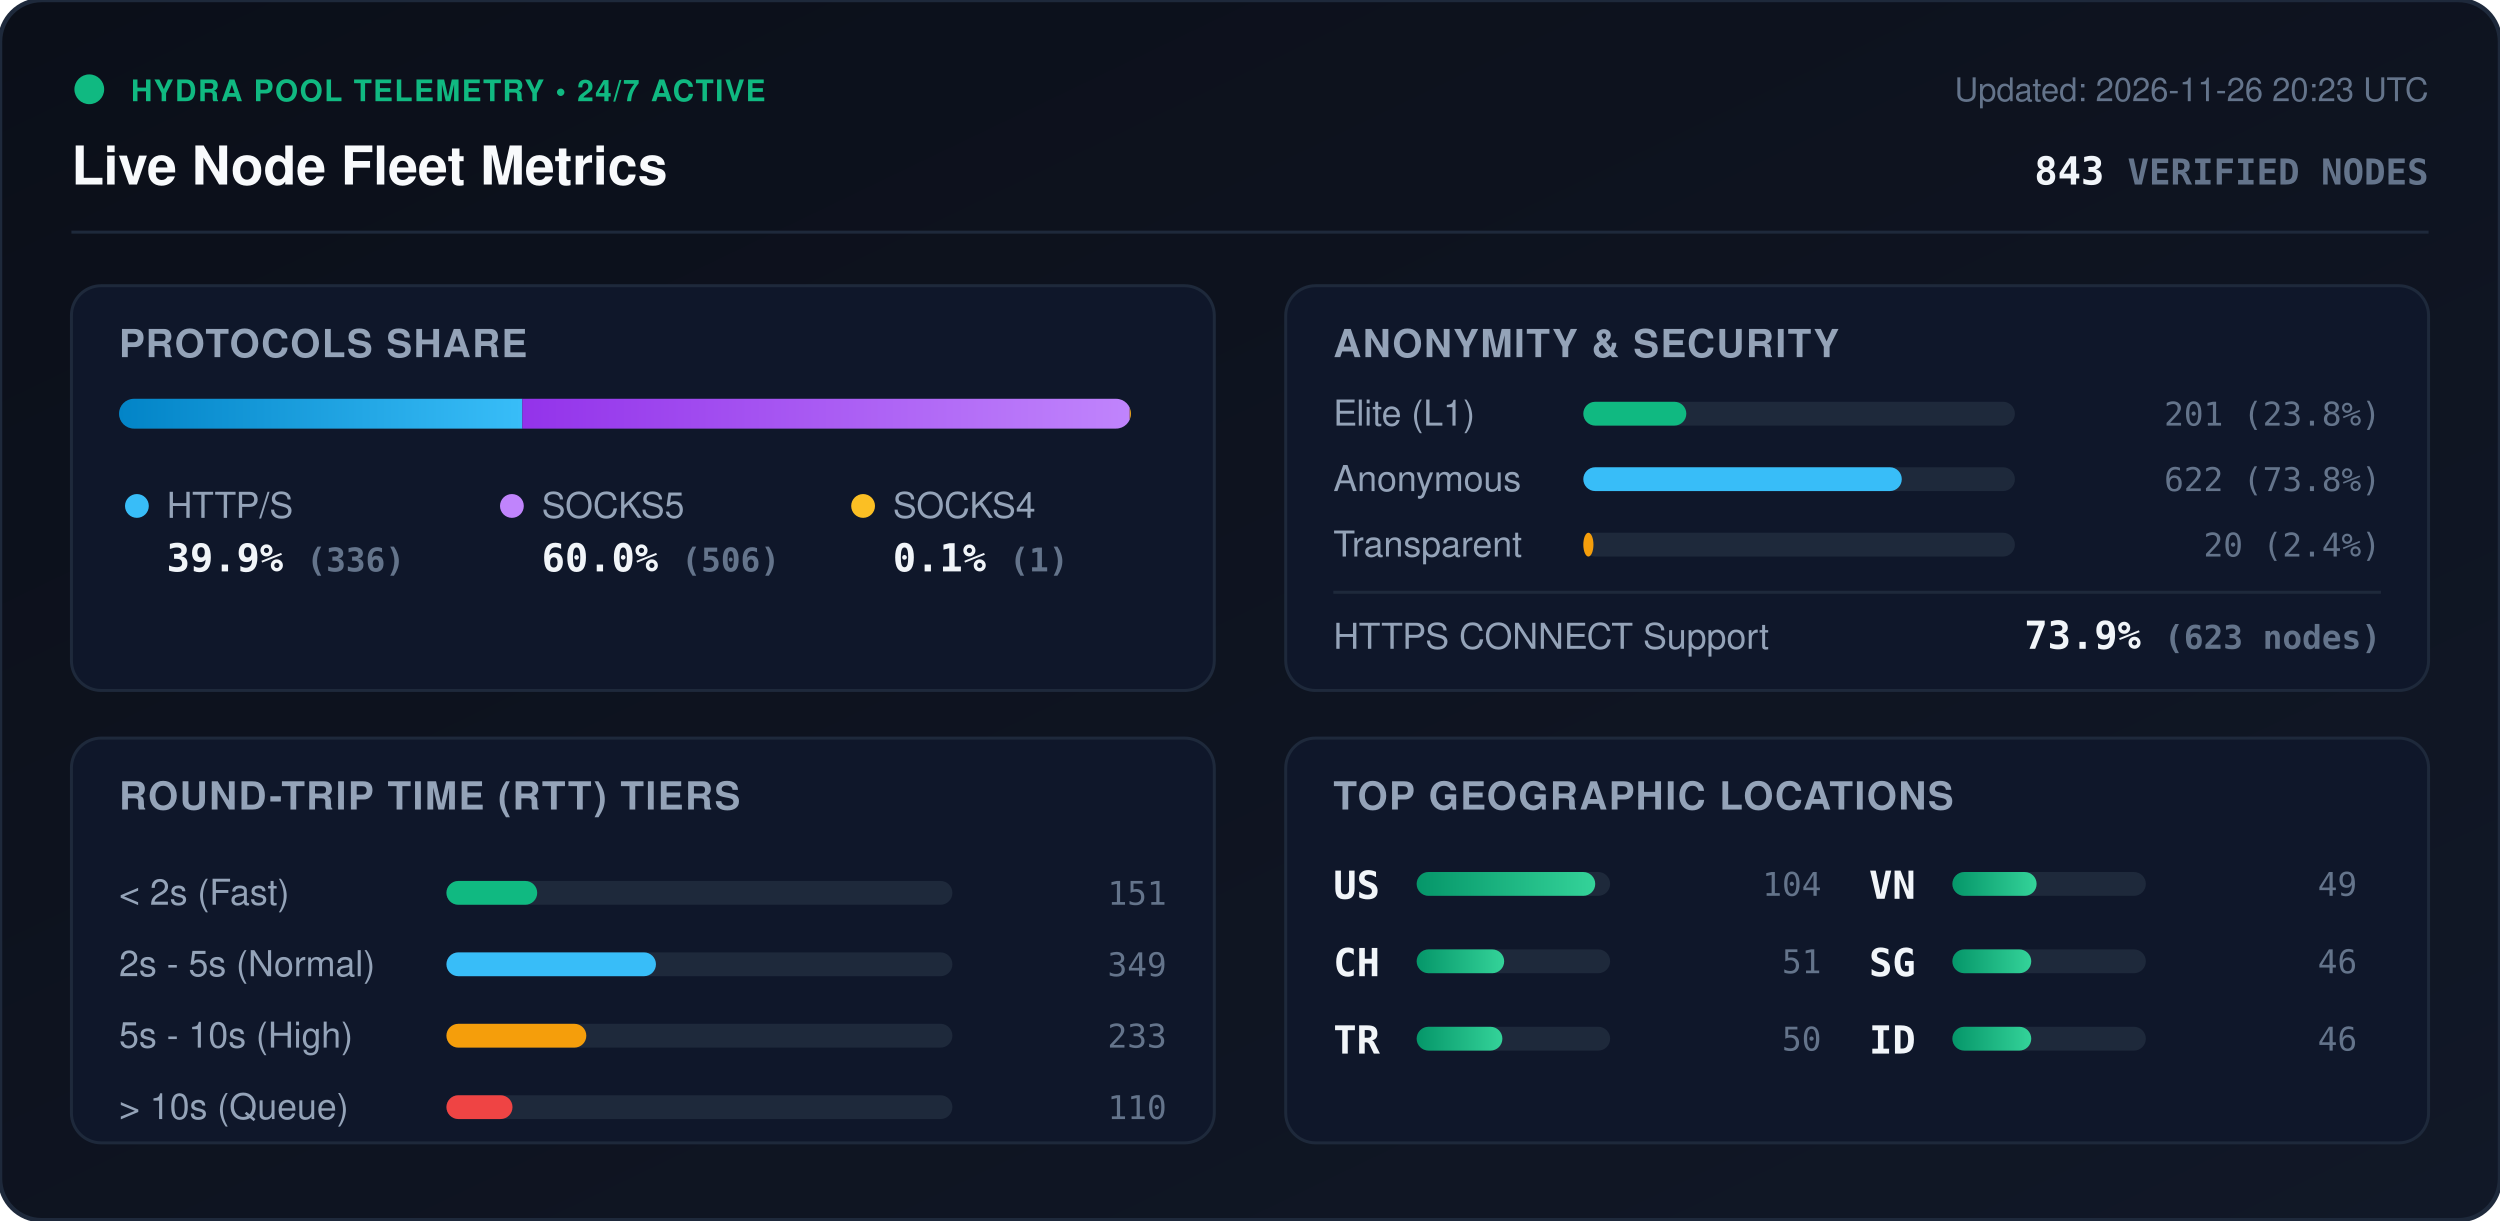
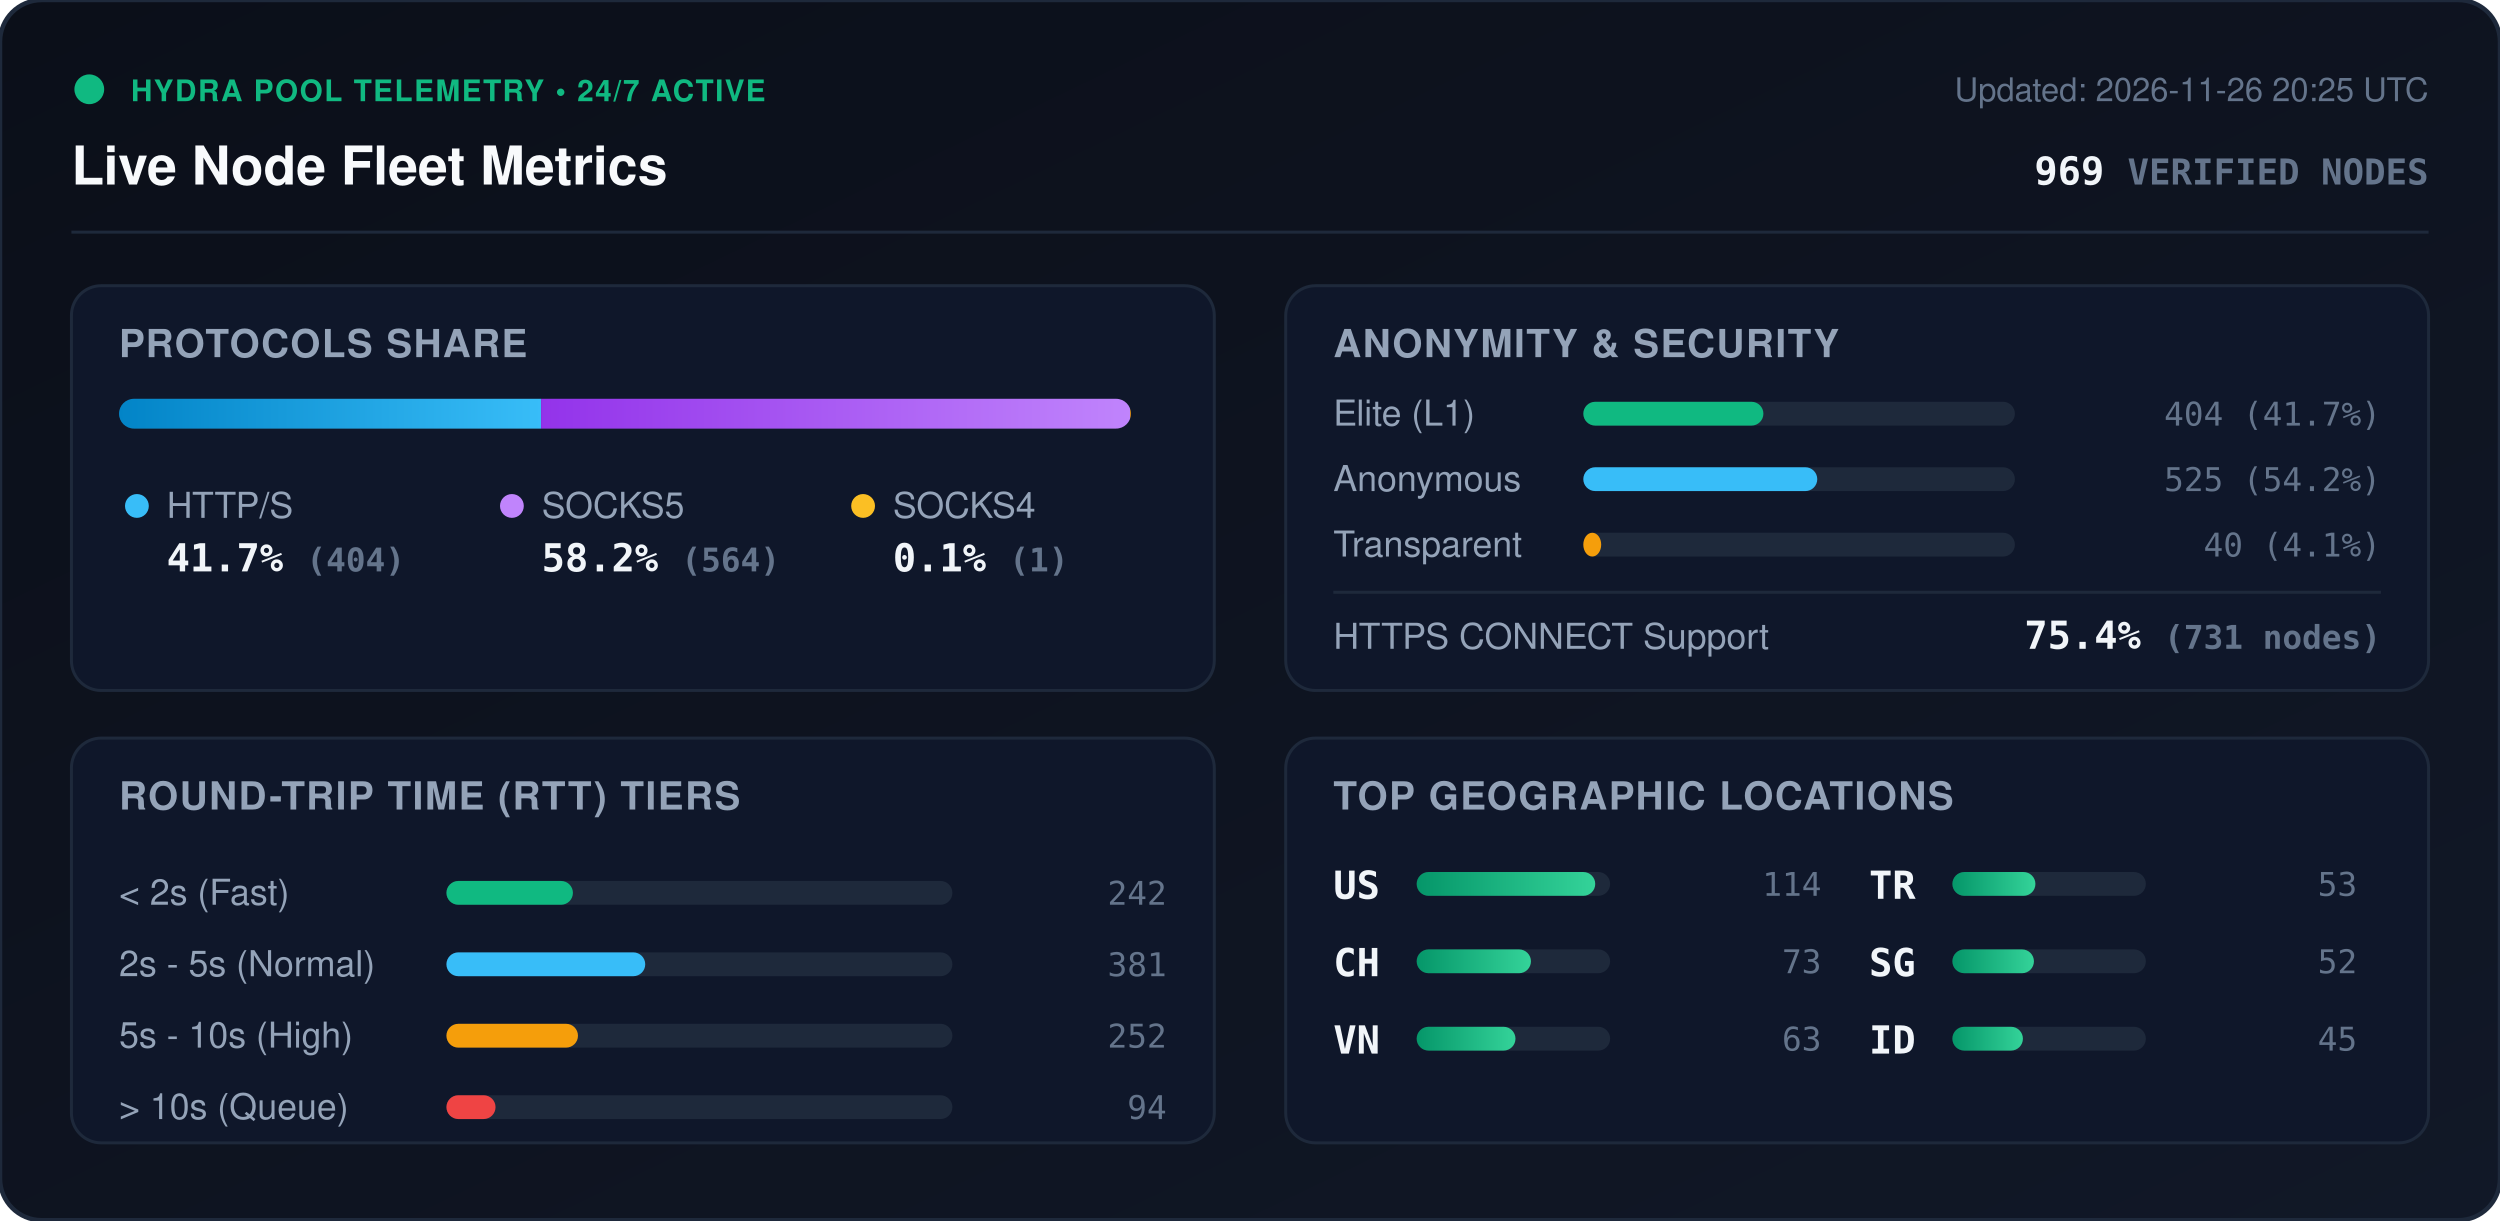
<svg xmlns="http://www.w3.org/2000/svg" viewBox="0 0 840 410" width="840" height="410" style="max-width: 100%; height: auto;">
  <defs>
    <linearGradient id="bg" x1="0%" y1="0%" x2="100%" y2="100%">
      <stop offset="0%" stop-color="#0b0f19" />
      <stop offset="100%" stop-color="#111827" />
    </linearGradient>
    <linearGradient id="bar-http" x1="0%" y1="0%" x2="100%" y2="0%">
      <stop offset="0%" stop-color="#0284c7" />
      <stop offset="100%" stop-color="#38bdf8" />
    </linearGradient>
    <linearGradient id="bar-socks5" x1="0%" y1="0%" x2="100%" y2="0%">
      <stop offset="0%" stop-color="#9333ea" />
      <stop offset="100%" stop-color="#c084fc" />
    </linearGradient>
    <linearGradient id="bar-socks4" x1="0%" y1="0%" x2="100%" y2="0%">
      <stop offset="0%" stop-color="#d97706" />
      <stop offset="100%" stop-color="#fbbf24" />
    </linearGradient>
    <linearGradient id="bar-green" x1="0%" y1="0%" x2="100%" y2="0%">
      <stop offset="0%" stop-color="#059669" />
      <stop offset="100%" stop-color="#34d399" />
    </linearGradient>
    <clipPath id="prog-track-clip">
      <rect width="340.0" height="10" rx="5" />
    </clipPath>
    <style>
      .title { font: 700 18px -apple-system, BlinkMacSystemFont, 'Segoe UI', Helvetica, Arial, sans-serif; fill: #f8fafc; }
      .sub { font: 500 11px -apple-system, BlinkMacSystemFont, 'Segoe UI', Helvetica, Arial, sans-serif; fill: #64748b; }
      .section-hdr { font: 600 13px -apple-system, BlinkMacSystemFont, 'Segoe UI', Helvetica, Arial, sans-serif; fill: #94a3b8; letter-spacing: 0.5px; }
      .metric-val { font: 700 13px -apple-system, BlinkMacSystemFont, 'Segoe UI', Helvetica, Arial, sans-serif; fill: #f1f5f9; }
      .metric-lbl { font: 500 12px -apple-system, BlinkMacSystemFont, 'Segoe UI', Helvetica, Arial, sans-serif; fill: #94a3b8; }
      .badge-txt { font: 700 10px -apple-system, BlinkMacSystemFont, 'Segoe UI', Helvetica, Arial, sans-serif; fill: #10b981; letter-spacing: 0.5px; }
      .mono { font-family: ui-monospace, SFMono-Regular, Menlo, Monaco, Consolas, monospace; }
      .pulse { animation: beacon 2s infinite ease-in-out; }
      @keyframes beacon { 0%, 100% { opacity: 1; } 50% { opacity: 0.35; } }
    </style>
  </defs>
  <rect width="840" height="410" rx="14" fill="url(#bg)" stroke="#1e293b" stroke-width="1.5" />
  <g transform="translate(24, 24)">
    <circle cx="6" cy="6" r="5" fill="#10b981" class="pulse" />
    <text x="20" y="10" class="badge-txt">HYDRA POOL TELEMETRY • 24/7 ACTIVE</text>
    <text x="0" y="38" class="title">Live Node Fleet Metrics</text>
-     <text x="792" y="10" text-anchor="end" class="sub">Updated: 2026-11-26 20:23 UTC</text>
-     <text x="792" y="38" text-anchor="end" class="metric-val mono" fill="#38bdf8">843 <tspan font-size="12" fill="#64748b">VERIFIED NODES</tspan>
+     <text x="792" y="10" text-anchor="end" class="sub">Updated: 2026-11-26 20:25 UTC</text>
+     <text x="792" y="38" text-anchor="end" class="metric-val mono" fill="#38bdf8">969 <tspan font-size="12" fill="#64748b">VERIFIED NODES</tspan>
    </text>
  </g>
  <line x1="24" y1="78" x2="816" y2="78" stroke="#1e293b" stroke-width="1" />
  <g transform="translate(24, 96)">
    <rect width="384" height="136" rx="10" fill="#0f172a" stroke="#1e293b" />
    <text x="16" y="24" class="section-hdr">PROTOCOLS SHARE</text>
    <g transform="translate(16, 38)">
      <rect width="340.0" height="10" rx="5" fill="#1e293b" />
      <g clip-path="url(#prog-track-clip)">
-         <rect x="0" width="135.5" height="10" fill="url(#bar-http)" />
-         <rect x="135.5" width="204.1" height="10" fill="url(#bar-socks5)" />
-         <rect x="339.6" width="0.4" height="10" fill="url(#bar-socks4)" />
+         <rect x="0" width="141.8" height="10" fill="url(#bar-http)" />
+         <rect x="141.8" width="197.9" height="10" fill="url(#bar-socks5)" />
+         <rect x="339.7" width="0.4" height="10" fill="url(#bar-socks4)" />
      </g>
    </g>
    <g transform="translate(16, 68)">
      <circle cx="6" cy="6" r="4" fill="#38bdf8" />
      <text x="16" y="10" class="metric-lbl">HTTP/S</text>
-       <text x="16" y="28" class="metric-val mono">39.9% <tspan font-size="11" fill="#64748b">(336)</tspan>
+       <text x="16" y="28" class="metric-val mono">41.7% <tspan font-size="11" fill="#64748b">(404)</tspan>
      </text>
      <circle cx="132" cy="6" r="4" fill="#c084fc" />
      <text x="142" y="10" class="metric-lbl">SOCKS5</text>
-       <text x="142" y="28" class="metric-val mono">60.0% <tspan font-size="11" fill="#64748b">(506)</tspan>
+       <text x="142" y="28" class="metric-val mono">58.2% <tspan font-size="11" fill="#64748b">(564)</tspan>
      </text>
      <circle cx="250" cy="6" r="4" fill="#fbbf24" />
      <text x="260" y="10" class="metric-lbl">SOCKS4</text>
      <text x="260" y="28" class="metric-val mono">0.1% <tspan font-size="11" fill="#64748b">(1)</tspan>
      </text>
    </g>
  </g>
  <g transform="translate(432, 96)">
    <rect width="384" height="136" rx="10" fill="#0f172a" stroke="#1e293b" />
    <text x="16" y="24" class="section-hdr">ANONYMITY &amp; SECURITY</text>
    <text x="16" y="47" class="metric-lbl">Elite (L1)</text>
    <rect x="100" y="39" width="145.0" height="8" rx="4" fill="#1e293b" />
-     <rect x="100" y="39" width="34.6" height="8" rx="4" fill="#10b981" />
-     <text x="368" y="47" text-anchor="end" class="mono sub" fill="#e2e8f0">201 (23.8%)</text>
+     <rect x="100" y="39" width="60.5" height="8" rx="4" fill="#10b981" />
+     <text x="368" y="47" text-anchor="end" class="mono sub" fill="#e2e8f0">404 (41.7%)</text>
    <text x="16" y="69" class="metric-lbl">Anonymous</text>
    <rect x="100" y="61" width="145.0" height="8" rx="4" fill="#1e293b" />
-     <rect x="100" y="61" width="107.0" height="8" rx="4" fill="#38bdf8" />
-     <text x="368" y="69" text-anchor="end" class="mono sub" fill="#e2e8f0">622 (73.8%)</text>
+     <rect x="100" y="61" width="78.6" height="8" rx="4" fill="#38bdf8" />
+     <text x="368" y="69" text-anchor="end" class="mono sub" fill="#e2e8f0">525 (54.2%)</text>
    <text x="16" y="91" class="metric-lbl">Transparent</text>
    <rect x="100" y="83" width="145.0" height="8" rx="4" fill="#1e293b" />
-     <rect x="100" y="83" width="3.4" height="8" rx="4" fill="#f59e0b" />
-     <text x="368" y="91" text-anchor="end" class="mono sub" fill="#e2e8f0">20 (2.4%)</text>
+     <rect x="100" y="83" width="6.0" height="8" rx="4" fill="#f59e0b" />
+     <text x="368" y="91" text-anchor="end" class="mono sub" fill="#e2e8f0">40 (4.1%)</text>
    <line x1="16" y1="103" x2="368" y2="103" stroke="#1e293b" stroke-width="1" />
    <text x="16" y="122" class="metric-lbl">HTTPS CONNECT Support</text>
-     <text x="368" y="122" text-anchor="end" class="metric-val mono" fill="#34d399">73.9% <tspan font-size="11" fill="#64748b">(623 nodes)</tspan>
+     <text x="368" y="122" text-anchor="end" class="metric-val mono" fill="#34d399">75.4% <tspan font-size="11" fill="#64748b">(731 nodes)</tspan>
    </text>
  </g>
  <g transform="translate(24, 248)">
    <rect width="384" height="136" rx="10" fill="#0f172a" stroke="#1e293b" />
    <text x="16" y="24" class="section-hdr">ROUND-TRIP TIME (RTT) TIERS</text>
    <g transform="translate(16, 42)">
      <text x="0" y="14" class="metric-lbl">&lt; 2s (Fast)</text>
      <rect x="110" y="6" width="170" height="8" rx="4" fill="#1e293b" />
-       <rect x="110" y="6" width="30.5" height="8" rx="4" fill="#10b981" />
-       <text x="352" y="14" text-anchor="end" class="mono sub">151</text>
+       <rect x="110" y="6" width="42.5" height="8" rx="4" fill="#10b981" />
+       <text x="352" y="14" text-anchor="end" class="mono sub">242</text>
      <text x="0" y="38" class="metric-lbl">2s - 5s (Normal)</text>
      <rect x="110" y="30" width="170" height="8" rx="4" fill="#1e293b" />
-       <rect x="110" y="30" width="70.4" height="8" rx="4" fill="#38bdf8" />
-       <text x="352" y="38" text-anchor="end" class="mono sub">349</text>
+       <rect x="110" y="30" width="66.8" height="8" rx="4" fill="#38bdf8" />
+       <text x="352" y="38" text-anchor="end" class="mono sub">381</text>
      <text x="0" y="62" class="metric-lbl">5s - 10s (High)</text>
      <rect x="110" y="54" width="170" height="8" rx="4" fill="#1e293b" />
-       <rect x="110" y="54" width="47.0" height="8" rx="4" fill="#f59e0b" />
-       <text x="352" y="62" text-anchor="end" class="mono sub">233</text>
+       <rect x="110" y="54" width="44.2" height="8" rx="4" fill="#f59e0b" />
+       <text x="352" y="62" text-anchor="end" class="mono sub">252</text>
      <text x="0" y="86" class="metric-lbl">&gt; 10s (Queue)</text>
      <rect x="110" y="78" width="170" height="8" rx="4" fill="#1e293b" />
-       <rect x="110" y="78" width="22.2" height="8" rx="4" fill="#ef4444" />
-       <text x="352" y="86" text-anchor="end" class="mono sub">110</text>
+       <rect x="110" y="78" width="16.5" height="8" rx="4" fill="#ef4444" />
+       <text x="352" y="86" text-anchor="end" class="mono sub">94</text>
    </g>
  </g>
  <g transform="translate(432, 248)">
    <rect width="384" height="136" rx="10" fill="#0f172a" stroke="#1e293b" />
    <text x="16" y="24" class="section-hdr">TOP GEOGRAPHIC LOCATIONS</text>
    <g transform="translate(16, 42)">
      <g transform="translate(0, 0)">
        <text x="0" y="12" class="mono metric-val" font-size="12">US</text>
        <rect x="28" y="3" width="65" height="8" rx="4" fill="#1e293b" />
        <rect x="28" y="3" width="60.0" height="8" rx="4" fill="url(#bar-green)" />
-         <text x="164" y="11" text-anchor="end" class="mono sub">104</text>
+         <text x="164" y="11" text-anchor="end" class="mono sub">114</text>
      </g>
      <g transform="translate(0, 26)">
        <text x="0" y="12" class="mono metric-val" font-size="12">CH</text>
        <rect x="28" y="3" width="65" height="8" rx="4" fill="#1e293b" />
-         <rect x="28" y="3" width="29.4" height="8" rx="4" fill="url(#bar-green)" />
-         <text x="164" y="11" text-anchor="end" class="mono sub">51</text>
+         <rect x="28" y="3" width="38.4" height="8" rx="4" fill="url(#bar-green)" />
+         <text x="164" y="11" text-anchor="end" class="mono sub">73</text>
      </g>
      <g transform="translate(0, 52)">
+         <text x="0" y="12" class="mono metric-val" font-size="12">VN</text>
+         <rect x="28" y="3" width="65" height="8" rx="4" fill="#1e293b" />
+         <rect x="28" y="3" width="33.2" height="8" rx="4" fill="url(#bar-green)" />
+         <text x="164" y="11" text-anchor="end" class="mono sub">63</text>
+       </g>
+       <g transform="translate(180, 0)">
        <text x="0" y="12" class="mono metric-val" font-size="12">TR</text>
        <rect x="28" y="3" width="65" height="8" rx="4" fill="#1e293b" />
-         <rect x="28" y="3" width="28.8" height="8" rx="4" fill="url(#bar-green)" />
-         <text x="164" y="11" text-anchor="end" class="mono sub">50</text>
-       </g>
-       <g transform="translate(180, 0)">
-         <text x="0" y="12" class="mono metric-val" font-size="12">VN</text>
-         <rect x="28" y="3" width="65" height="8" rx="4" fill="#1e293b" />
-         <rect x="28" y="3" width="28.3" height="8" rx="4" fill="url(#bar-green)" />
-         <text x="164" y="11" text-anchor="end" class="mono sub">49</text>
+         <rect x="28" y="3" width="27.9" height="8" rx="4" fill="url(#bar-green)" />
+         <text x="164" y="11" text-anchor="end" class="mono sub">53</text>
      </g>
      <g transform="translate(180, 26)">
        <text x="0" y="12" class="mono metric-val" font-size="12">SG</text>
        <rect x="28" y="3" width="65" height="8" rx="4" fill="#1e293b" />
-         <rect x="28" y="3" width="26.5" height="8" rx="4" fill="url(#bar-green)" />
-         <text x="164" y="11" text-anchor="end" class="mono sub">46</text>
+         <rect x="28" y="3" width="27.4" height="8" rx="4" fill="url(#bar-green)" />
+         <text x="164" y="11" text-anchor="end" class="mono sub">52</text>
      </g>
      <g transform="translate(180, 52)">
        <text x="0" y="12" class="mono metric-val" font-size="12">ID</text>
        <rect x="28" y="3" width="65" height="8" rx="4" fill="#1e293b" />
-         <rect x="28" y="3" width="26.5" height="8" rx="4" fill="url(#bar-green)" />
-         <text x="164" y="11" text-anchor="end" class="mono sub">46</text>
+         <rect x="28" y="3" width="23.7" height="8" rx="4" fill="url(#bar-green)" />
+         <text x="164" y="11" text-anchor="end" class="mono sub">45</text>
      </g>
    </g>
  </g>
</svg>
